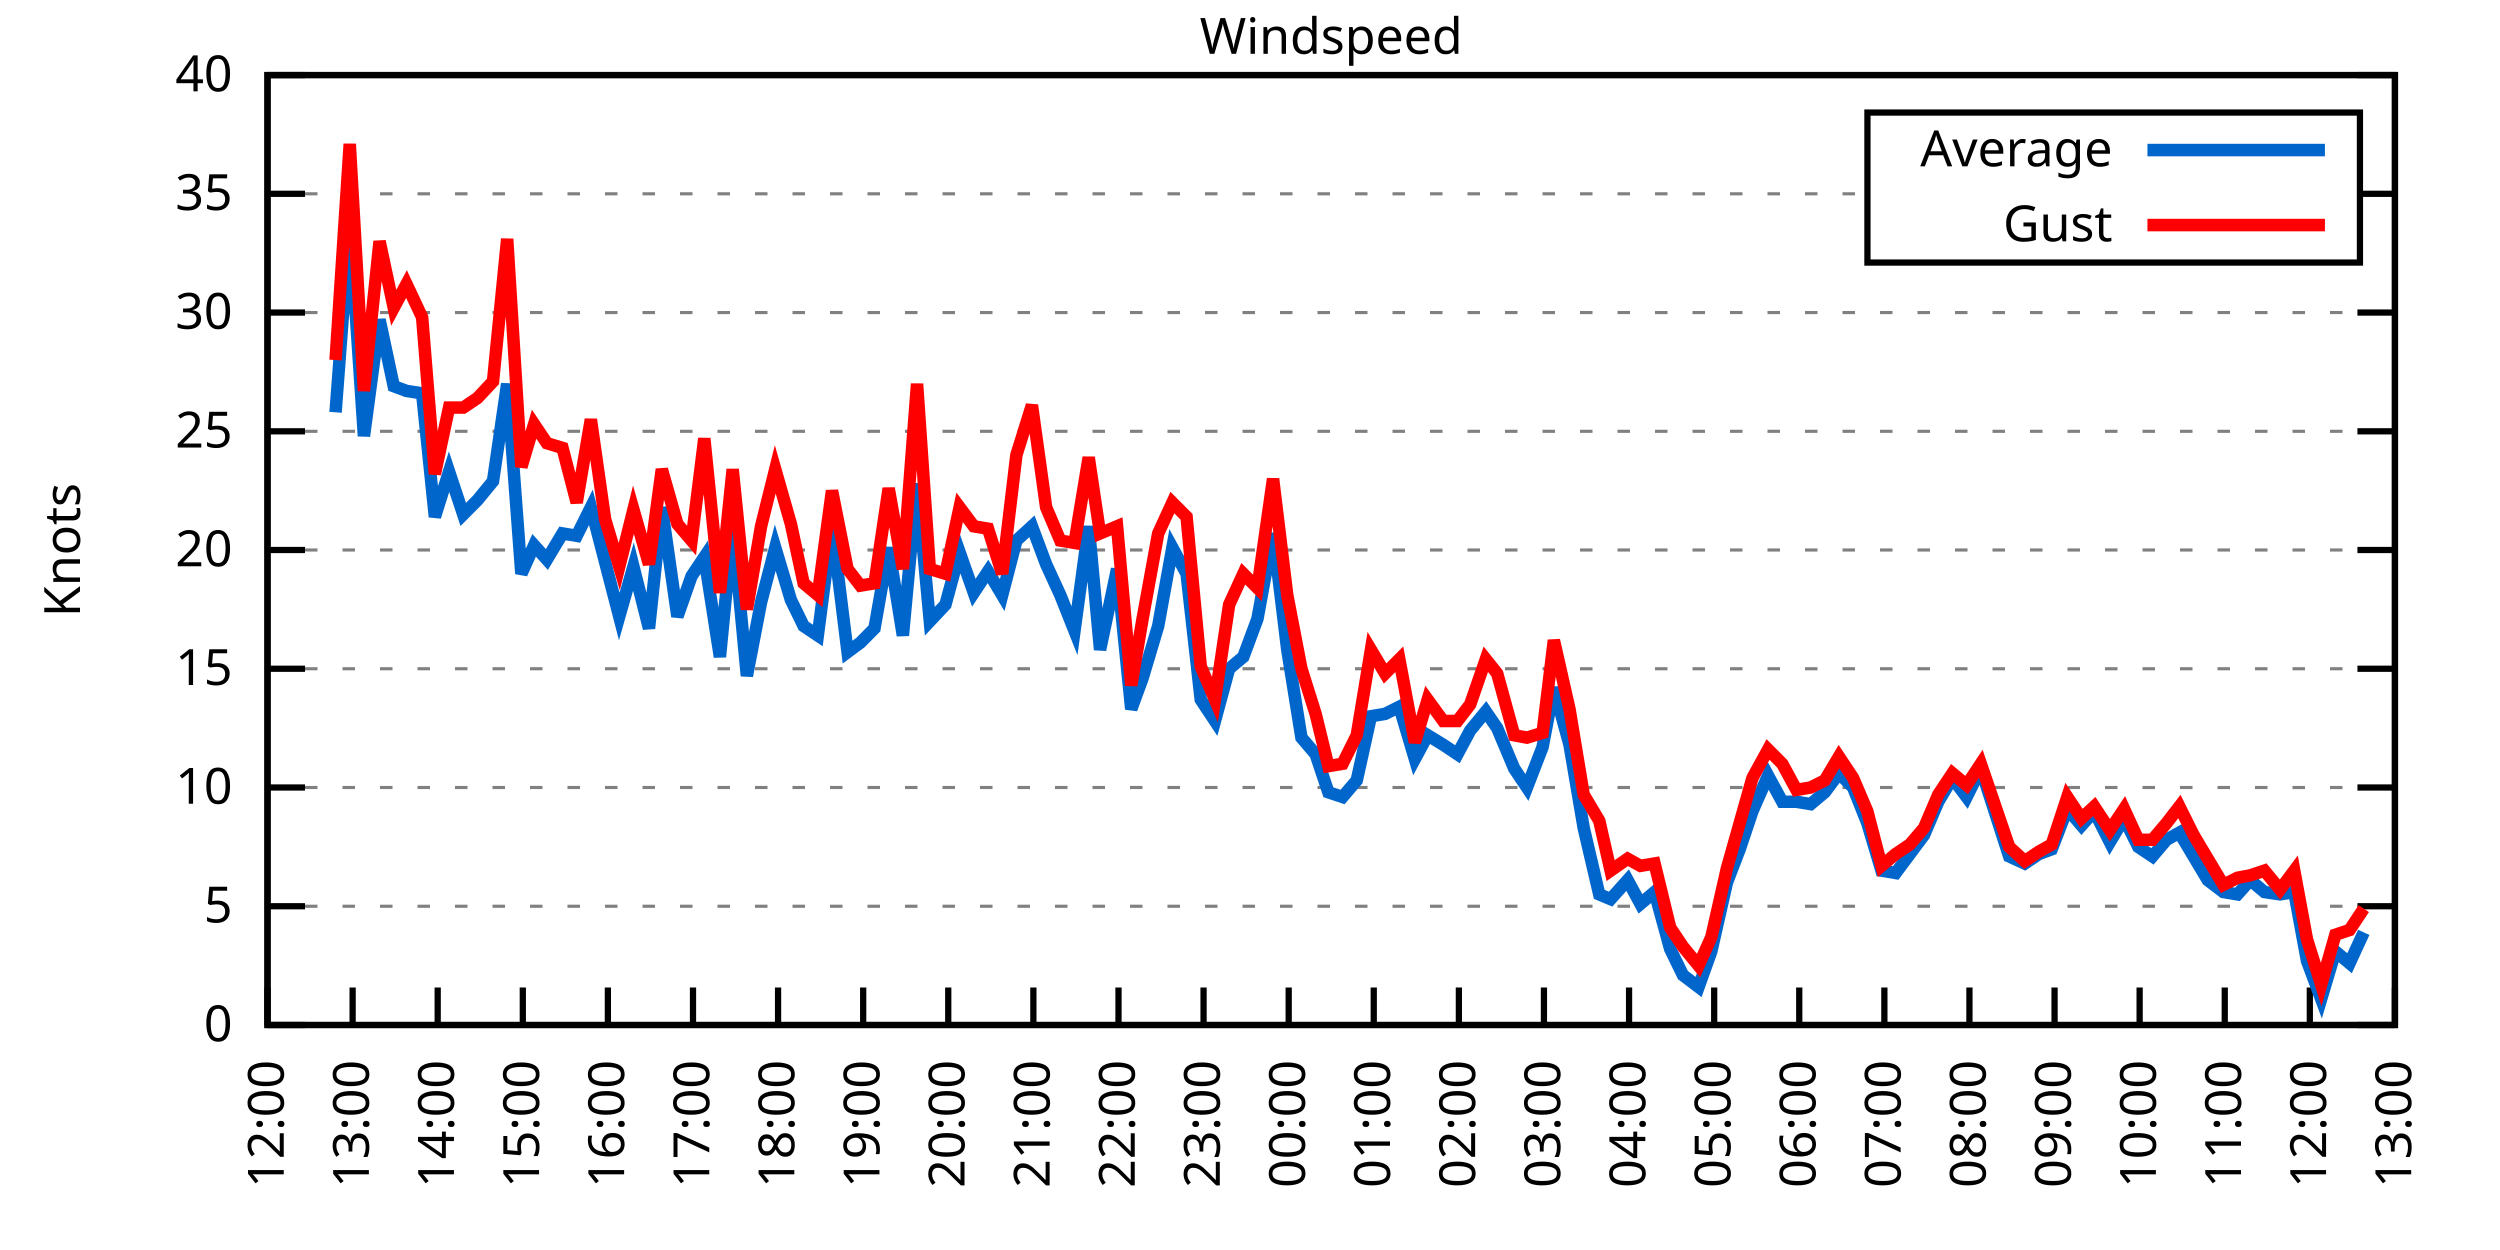
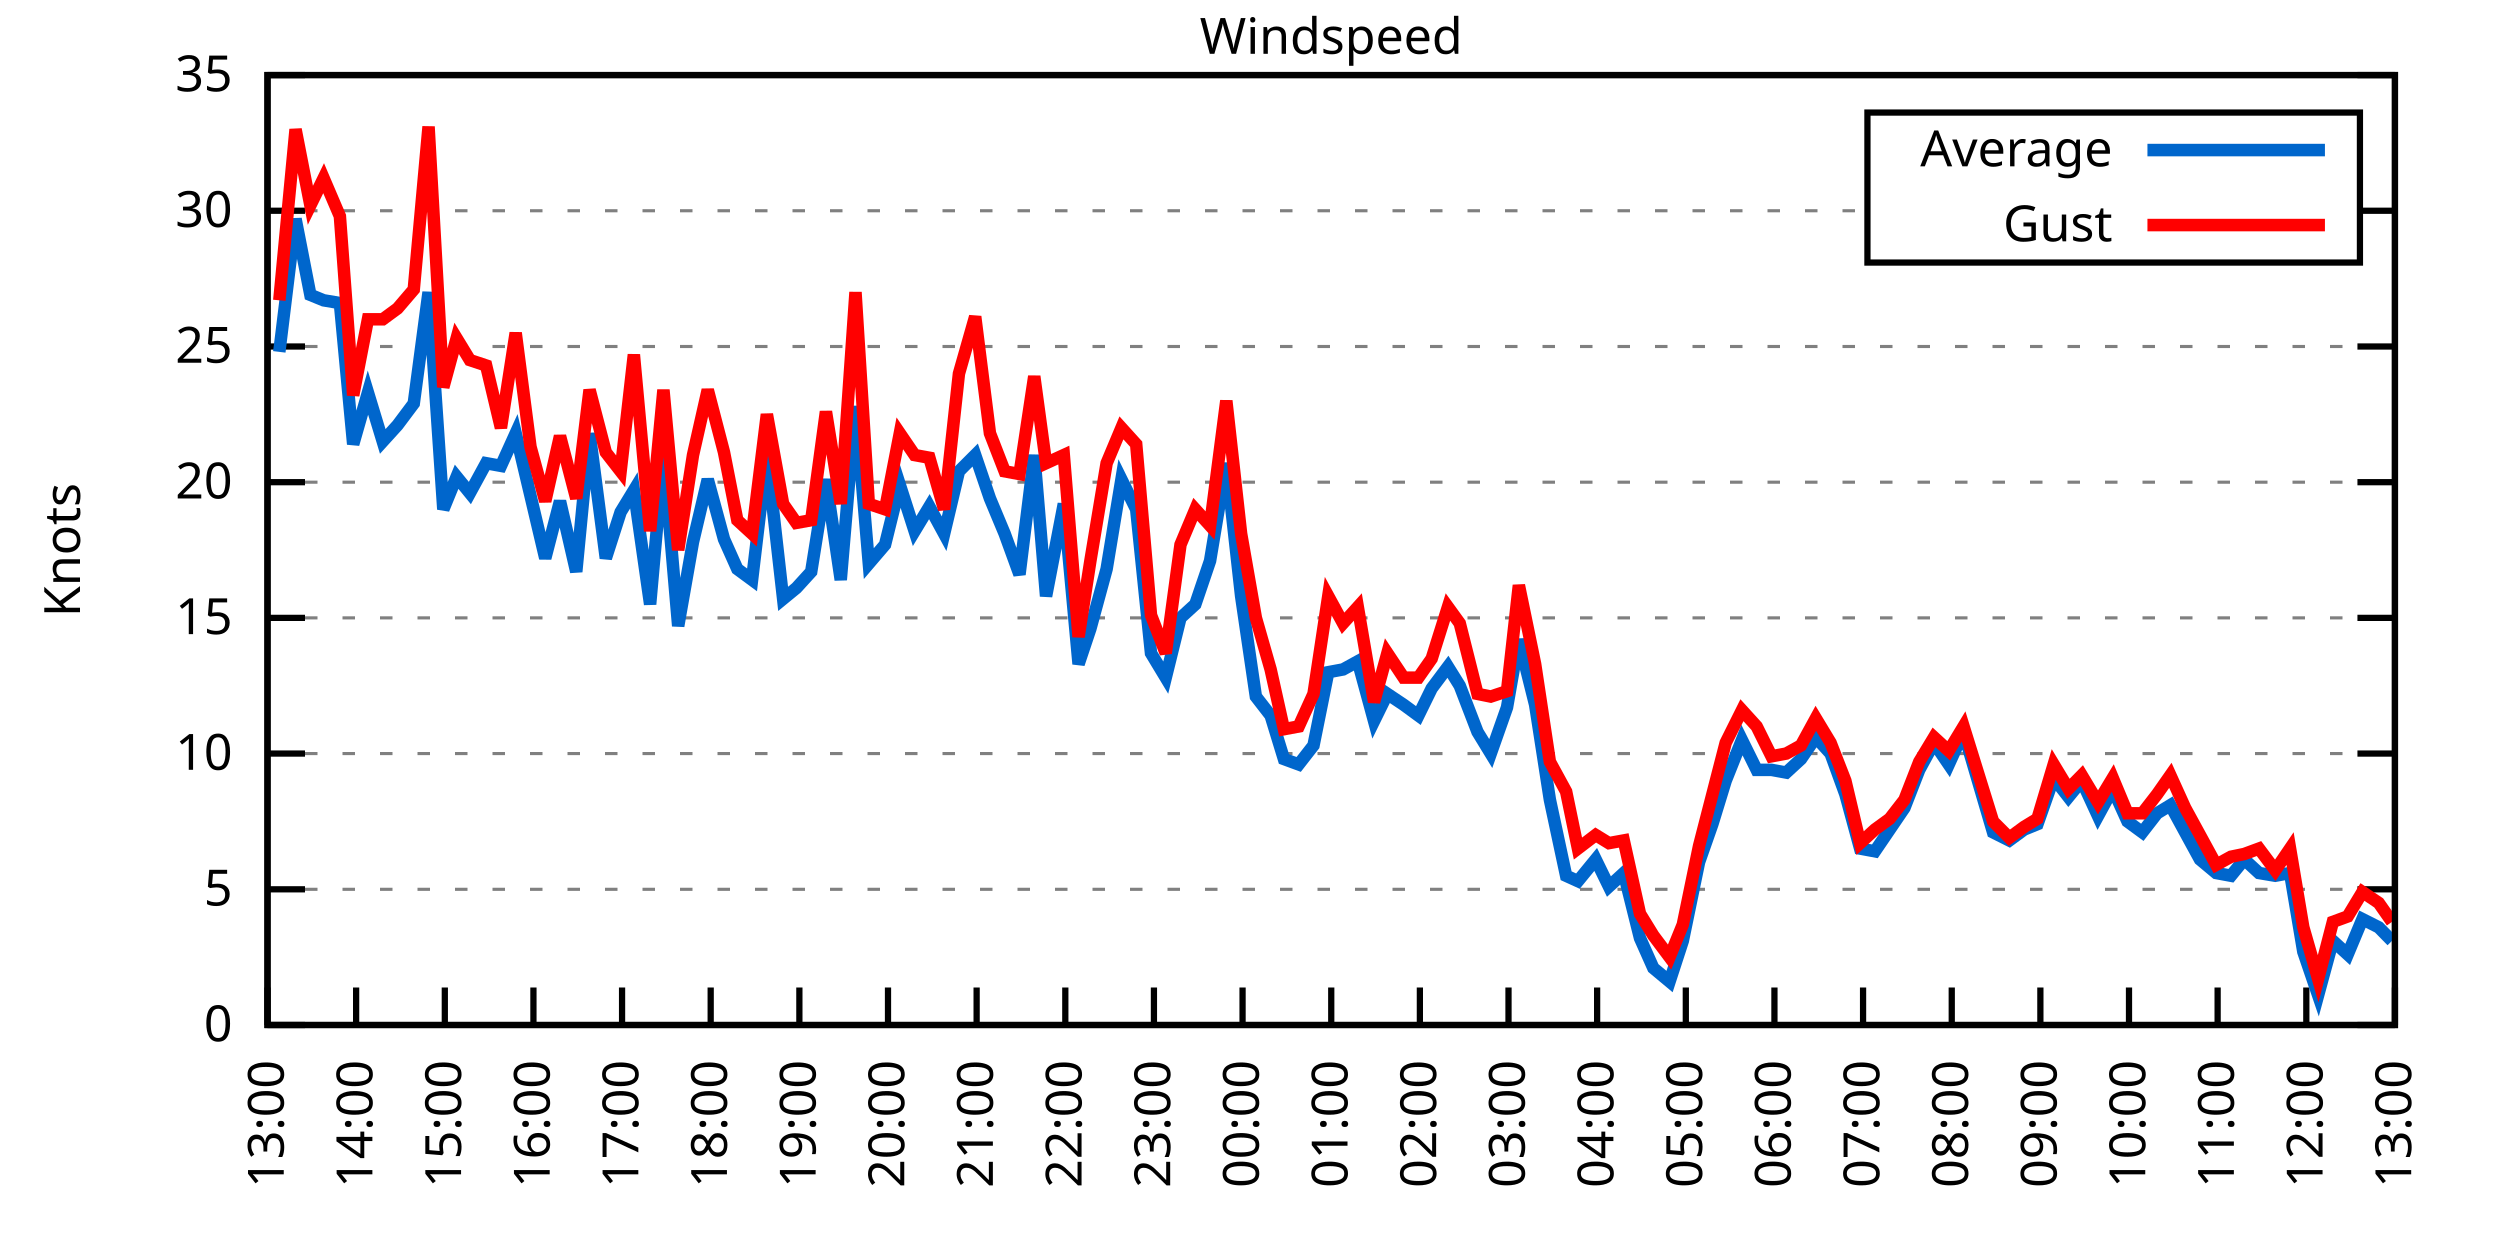
<svg xmlns="http://www.w3.org/2000/svg" xmlns:xlink="http://www.w3.org/1999/xlink" width="400" height="200" viewBox="0 0 400 200">
  <g id="gnuplot_canvas">
    <rect x="0" y="0" width="400" height="200" fill="none" />
    <defs>
      <circle id="gpDot" r="0.5" stroke-width="0.5" stroke="currentColor" />
      <path id="gpPt0" stroke-width="0.333" stroke="currentColor" d="M-1,0 h2 M0,-1 v2" />
      <path id="gpPt1" stroke-width="0.333" stroke="currentColor" d="M-1,-1 L1,1 M1,-1 L-1,1" />
      <path id="gpPt2" stroke-width="0.333" stroke="currentColor" d="M-1,0 L1,0 M0,-1 L0,1 M-1,-1 L1,1 M-1,1 L1,-1" />
      <rect id="gpPt3" stroke-width="0.333" stroke="currentColor" x="-1" y="-1" width="2" height="2" />
      <rect id="gpPt4" stroke-width="0.333" stroke="currentColor" fill="currentColor" x="-1" y="-1" width="2" height="2" />
      <circle id="gpPt5" stroke-width="0.333" stroke="currentColor" cx="0" cy="0" r="1" />
      <use xlink:href="#gpPt5" id="gpPt6" fill="currentColor" stroke="none" />
      <path id="gpPt7" stroke-width="0.333" stroke="currentColor" d="M0,-1.33 L-1.33,0.67 L1.33,0.67 z" />
      <use xlink:href="#gpPt7" id="gpPt8" fill="currentColor" stroke="none" />
      <use xlink:href="#gpPt7" id="gpPt9" stroke="currentColor" transform="rotate(180)" />
      <use xlink:href="#gpPt9" id="gpPt10" fill="currentColor" stroke="none" />
      <use xlink:href="#gpPt3" id="gpPt11" stroke="currentColor" transform="rotate(45)" />
      <use xlink:href="#gpPt11" id="gpPt12" fill="currentColor" stroke="none" />
      <path id="gpPt13" stroke-width="0.333" stroke="currentColor" d="M0,1.330 L1.265,0.411 L0.782,-1.067 L-0.782,-1.076 L-1.265,0.411 z" />
      <use xlink:href="#gpPt13" id="gpPt14" fill="currentColor" stroke="none" />
      <filter id="textbox" filterUnits="objectBoundingBox" x="0" y="0" height="1" width="1">
        <feFlood flood-color="white" flood-opacity="1" result="bgnd" />
        <feComposite in="SourceGraphic" in2="bgnd" operator="atop" />
      </filter>
      <filter id="greybox" filterUnits="objectBoundingBox" x="0" y="0" height="1" width="1">
        <feFlood flood-color="lightgrey" flood-opacity="1" result="grey" />
        <feComposite in="SourceGraphic" in2="grey" operator="atop" />
      </filter>
    </defs>
    <g fill="none" color="white" stroke="currentColor" stroke-width="1.00" stroke-linecap="butt" stroke-linejoin="miter">
</g>
    <g fill="none" color="black" stroke="currentColor" stroke-width="1.00" stroke-linecap="butt" stroke-linejoin="miter">
      <g stroke="none" shape-rendering="crispEdges">
        <polygon fill="rgb(255, 255, 255)" points="42.80,164.00 383.18,164.00 383.18,12.02 42.80,12.02 " />
      </g>
    </g>
    <g fill="none" color="black" stroke="currentColor" stroke-width="1.00" stroke-linecap="butt" stroke-linejoin="miter">
</g>
    <g fill="none" color="black" stroke="black" stroke-width="0.50" stroke-linecap="butt" stroke-linejoin="miter">
</g>
    <g fill="none" color="gray" stroke="currentColor" stroke-width="0.50" stroke-linecap="butt" stroke-linejoin="miter">
      <path stroke="gray" stroke-dasharray="2,4" class="gridline" d="M42.80,164.00 L383.19,164.00  " />
    </g>
    <g fill="none" color="gray" stroke="gray" stroke-width="1.00" stroke-linecap="butt" stroke-linejoin="miter">
</g>
    <g fill="none" color="black" stroke="currentColor" stroke-width="1.00" stroke-linecap="butt" stroke-linejoin="miter">
      <path stroke="black" d="M42.80,164.00 L48.80,164.00 M383.19,164.00 L377.19,164.00  " />
      <g transform="translate(37.20,166.60)" stroke="none" fill="black" font-family="Sans" font-size="8.00" text-anchor="end">
        <text>
          <tspan font-family="Sans"> 0</tspan>
        </text>
      </g>
    </g>
    <g fill="none" color="black" stroke="currentColor" stroke-width="1.00" stroke-linecap="butt" stroke-linejoin="miter">
</g>
    <g fill="none" color="black" stroke="black" stroke-width="0.50" stroke-linecap="butt" stroke-linejoin="miter">
</g>
    <g fill="none" color="gray" stroke="currentColor" stroke-width="0.50" stroke-linecap="butt" stroke-linejoin="miter">
-       <path stroke="gray" stroke-dasharray="2,4" class="gridline" d="M42.80,145.00 L383.19,145.00  " />
-     </g>
-     <g fill="none" color="gray" stroke="gray" stroke-width="1.00" stroke-linecap="butt" stroke-linejoin="miter">
- </g>
-     <g fill="none" color="black" stroke="currentColor" stroke-width="1.00" stroke-linecap="butt" stroke-linejoin="miter">
-       <path stroke="black" d="M42.80,145.00 L48.80,145.00 M383.19,145.00 L377.19,145.00  " />
-       <g transform="translate(37.20,147.60)" stroke="none" fill="black" font-family="Sans" font-size="8.00" text-anchor="end">
+       <path stroke="gray" stroke-dasharray="2,4" class="gridline" d="M42.80,142.29 L383.19,142.29  " />
+     </g>
+     <g fill="none" color="gray" stroke="gray" stroke-width="1.00" stroke-linecap="butt" stroke-linejoin="miter">
+ </g>
+     <g fill="none" color="black" stroke="currentColor" stroke-width="1.00" stroke-linecap="butt" stroke-linejoin="miter">
+       <path stroke="black" d="M42.80,142.29 L48.80,142.29 M383.19,142.29 L377.19,142.29  " />
+       <g transform="translate(37.20,144.89)" stroke="none" fill="black" font-family="Sans" font-size="8.00" text-anchor="end">
        <text>
          <tspan font-family="Sans"> 5</tspan>
        </text>
      </g>
    </g>
    <g fill="none" color="black" stroke="currentColor" stroke-width="1.00" stroke-linecap="butt" stroke-linejoin="miter">
</g>
    <g fill="none" color="black" stroke="black" stroke-width="0.50" stroke-linecap="butt" stroke-linejoin="miter">
</g>
    <g fill="none" color="gray" stroke="currentColor" stroke-width="0.50" stroke-linecap="butt" stroke-linejoin="miter">
-       <path stroke="gray" stroke-dasharray="2,4" class="gridline" d="M42.80,126.00 L383.19,126.00  " />
-     </g>
-     <g fill="none" color="gray" stroke="gray" stroke-width="1.00" stroke-linecap="butt" stroke-linejoin="miter">
- </g>
-     <g fill="none" color="black" stroke="currentColor" stroke-width="1.00" stroke-linecap="butt" stroke-linejoin="miter">
-       <path stroke="black" d="M42.80,126.00 L48.80,126.00 M383.19,126.00 L377.19,126.00  " />
-       <g transform="translate(37.20,128.60)" stroke="none" fill="black" font-family="Sans" font-size="8.00" text-anchor="end">
+       <path stroke="gray" stroke-dasharray="2,4" class="gridline" d="M42.80,120.57 L383.19,120.57  " />
+     </g>
+     <g fill="none" color="gray" stroke="gray" stroke-width="1.00" stroke-linecap="butt" stroke-linejoin="miter">
+ </g>
+     <g fill="none" color="black" stroke="currentColor" stroke-width="1.00" stroke-linecap="butt" stroke-linejoin="miter">
+       <path stroke="black" d="M42.80,120.57 L48.80,120.57 M383.19,120.57 L377.19,120.57  " />
+       <g transform="translate(37.20,123.17)" stroke="none" fill="black" font-family="Sans" font-size="8.00" text-anchor="end">
        <text>
          <tspan font-family="Sans"> 10</tspan>
        </text>
      </g>
    </g>
    <g fill="none" color="black" stroke="currentColor" stroke-width="1.00" stroke-linecap="butt" stroke-linejoin="miter">
</g>
    <g fill="none" color="black" stroke="black" stroke-width="0.50" stroke-linecap="butt" stroke-linejoin="miter">
</g>
    <g fill="none" color="gray" stroke="currentColor" stroke-width="0.50" stroke-linecap="butt" stroke-linejoin="miter">
-       <path stroke="gray" stroke-dasharray="2,4" class="gridline" d="M42.80,107.00 L383.19,107.00  " />
-     </g>
-     <g fill="none" color="gray" stroke="gray" stroke-width="1.00" stroke-linecap="butt" stroke-linejoin="miter">
- </g>
-     <g fill="none" color="black" stroke="currentColor" stroke-width="1.00" stroke-linecap="butt" stroke-linejoin="miter">
-       <path stroke="black" d="M42.80,107.00 L48.80,107.00 M383.19,107.00 L377.19,107.00  " />
-       <g transform="translate(37.20,109.60)" stroke="none" fill="black" font-family="Sans" font-size="8.00" text-anchor="end">
+       <path stroke="gray" stroke-dasharray="2,4" class="gridline" d="M42.80,98.86 L383.19,98.86  " />
+     </g>
+     <g fill="none" color="gray" stroke="gray" stroke-width="1.00" stroke-linecap="butt" stroke-linejoin="miter">
+ </g>
+     <g fill="none" color="black" stroke="currentColor" stroke-width="1.00" stroke-linecap="butt" stroke-linejoin="miter">
+       <path stroke="black" d="M42.80,98.86 L48.80,98.86 M383.19,98.86 L377.19,98.86  " />
+       <g transform="translate(37.20,101.46)" stroke="none" fill="black" font-family="Sans" font-size="8.00" text-anchor="end">
        <text>
          <tspan font-family="Sans"> 15</tspan>
        </text>
      </g>
    </g>
    <g fill="none" color="black" stroke="currentColor" stroke-width="1.00" stroke-linecap="butt" stroke-linejoin="miter">
</g>
    <g fill="none" color="black" stroke="black" stroke-width="0.50" stroke-linecap="butt" stroke-linejoin="miter">
</g>
    <g fill="none" color="gray" stroke="currentColor" stroke-width="0.50" stroke-linecap="butt" stroke-linejoin="miter">
-       <path stroke="gray" stroke-dasharray="2,4" class="gridline" d="M42.80,88.00 L383.19,88.00  " />
-     </g>
-     <g fill="none" color="gray" stroke="gray" stroke-width="1.00" stroke-linecap="butt" stroke-linejoin="miter">
- </g>
-     <g fill="none" color="black" stroke="currentColor" stroke-width="1.00" stroke-linecap="butt" stroke-linejoin="miter">
-       <path stroke="black" d="M42.80,88.00 L48.80,88.00 M383.19,88.00 L377.19,88.00  " />
-       <g transform="translate(37.20,90.60)" stroke="none" fill="black" font-family="Sans" font-size="8.00" text-anchor="end">
+       <path stroke="gray" stroke-dasharray="2,4" class="gridline" d="M42.80,77.15 L383.19,77.15  " />
+     </g>
+     <g fill="none" color="gray" stroke="gray" stroke-width="1.00" stroke-linecap="butt" stroke-linejoin="miter">
+ </g>
+     <g fill="none" color="black" stroke="currentColor" stroke-width="1.00" stroke-linecap="butt" stroke-linejoin="miter">
+       <path stroke="black" d="M42.80,77.15 L48.80,77.15 M383.19,77.15 L377.19,77.15  " />
+       <g transform="translate(37.20,79.75)" stroke="none" fill="black" font-family="Sans" font-size="8.00" text-anchor="end">
        <text>
          <tspan font-family="Sans"> 20</tspan>
        </text>
      </g>
    </g>
    <g fill="none" color="black" stroke="currentColor" stroke-width="1.00" stroke-linecap="butt" stroke-linejoin="miter">
</g>
    <g fill="none" color="black" stroke="black" stroke-width="0.50" stroke-linecap="butt" stroke-linejoin="miter">
</g>
    <g fill="none" color="gray" stroke="currentColor" stroke-width="0.50" stroke-linecap="butt" stroke-linejoin="miter">
-       <path stroke="gray" stroke-dasharray="2,4" class="gridline" d="M42.80,69.01 L383.19,69.01  " />
-     </g>
-     <g fill="none" color="gray" stroke="gray" stroke-width="1.00" stroke-linecap="butt" stroke-linejoin="miter">
- </g>
-     <g fill="none" color="black" stroke="currentColor" stroke-width="1.00" stroke-linecap="butt" stroke-linejoin="miter">
-       <path stroke="black" d="M42.80,69.01 L48.80,69.01 M383.19,69.01 L377.19,69.01  " />
-       <g transform="translate(37.20,71.61)" stroke="none" fill="black" font-family="Sans" font-size="8.00" text-anchor="end">
+       <path stroke="gray" stroke-dasharray="2,4" class="gridline" d="M42.80,55.44 L383.19,55.44  " />
+     </g>
+     <g fill="none" color="gray" stroke="gray" stroke-width="1.00" stroke-linecap="butt" stroke-linejoin="miter">
+ </g>
+     <g fill="none" color="black" stroke="currentColor" stroke-width="1.00" stroke-linecap="butt" stroke-linejoin="miter">
+       <path stroke="black" d="M42.80,55.44 L48.80,55.44 M383.19,55.44 L377.19,55.44  " />
+       <g transform="translate(37.20,58.04)" stroke="none" fill="black" font-family="Sans" font-size="8.00" text-anchor="end">
        <text>
          <tspan font-family="Sans"> 25</tspan>
        </text>
      </g>
    </g>
    <g fill="none" color="black" stroke="currentColor" stroke-width="1.00" stroke-linecap="butt" stroke-linejoin="miter">
</g>
    <g fill="none" color="black" stroke="black" stroke-width="0.50" stroke-linecap="butt" stroke-linejoin="miter">
</g>
    <g fill="none" color="gray" stroke="currentColor" stroke-width="0.50" stroke-linecap="butt" stroke-linejoin="miter">
-       <path stroke="gray" stroke-dasharray="2,4" class="gridline" d="M42.80,50.01 L383.19,50.01  " />
-     </g>
-     <g fill="none" color="gray" stroke="gray" stroke-width="1.00" stroke-linecap="butt" stroke-linejoin="miter">
- </g>
-     <g fill="none" color="black" stroke="currentColor" stroke-width="1.00" stroke-linecap="butt" stroke-linejoin="miter">
-       <path stroke="black" d="M42.80,50.01 L48.80,50.01 M383.19,50.01 L377.19,50.01  " />
-       <g transform="translate(37.20,52.61)" stroke="none" fill="black" font-family="Sans" font-size="8.00" text-anchor="end">
+       <path stroke="gray" stroke-dasharray="2,4" class="gridline" d="M42.80,33.72 L298.79,33.72 M377.59,33.72 L383.19,33.72  " />
+     </g>
+     <g fill="none" color="gray" stroke="gray" stroke-width="1.00" stroke-linecap="butt" stroke-linejoin="miter">
+ </g>
+     <g fill="none" color="black" stroke="currentColor" stroke-width="1.00" stroke-linecap="butt" stroke-linejoin="miter">
+       <path stroke="black" d="M42.80,33.72 L48.80,33.72 M383.19,33.72 L377.19,33.72  " />
+       <g transform="translate(37.20,36.32)" stroke="none" fill="black" font-family="Sans" font-size="8.00" text-anchor="end">
        <text>
          <tspan font-family="Sans"> 30</tspan>
-         </text>
-       </g>
-     </g>
-     <g fill="none" color="black" stroke="currentColor" stroke-width="1.00" stroke-linecap="butt" stroke-linejoin="miter">
- </g>
-     <g fill="none" color="black" stroke="black" stroke-width="0.50" stroke-linecap="butt" stroke-linejoin="miter">
- </g>
-     <g fill="none" color="gray" stroke="currentColor" stroke-width="0.50" stroke-linecap="butt" stroke-linejoin="miter">
-       <path stroke="gray" stroke-dasharray="2,4" class="gridline" d="M42.80,31.01 L298.79,31.01 M377.59,31.01 L383.19,31.01  " />
-     </g>
-     <g fill="none" color="gray" stroke="gray" stroke-width="1.00" stroke-linecap="butt" stroke-linejoin="miter">
- </g>
-     <g fill="none" color="black" stroke="currentColor" stroke-width="1.00" stroke-linecap="butt" stroke-linejoin="miter">
-       <path stroke="black" d="M42.80,31.01 L48.80,31.01 M383.19,31.01 L377.19,31.01  " />
-       <g transform="translate(37.20,33.61)" stroke="none" fill="black" font-family="Sans" font-size="8.00" text-anchor="end">
-         <text>
-           <tspan font-family="Sans"> 35</tspan>
        </text>
      </g>
    </g>
    <g fill="none" color="black" stroke="currentColor" stroke-width="1.00" stroke-linecap="butt" stroke-linejoin="miter">
</g>
    <g fill="none" color="black" stroke="black" stroke-width="0.50" stroke-linecap="butt" stroke-linejoin="miter">
</g>
    <g fill="none" color="gray" stroke="currentColor" stroke-width="0.50" stroke-linecap="butt" stroke-linejoin="miter">
      <path stroke="gray" stroke-dasharray="2,4" class="gridline" d="M42.80,12.01 L383.19,12.01  " />
    </g>
    <g fill="none" color="gray" stroke="gray" stroke-width="1.00" stroke-linecap="butt" stroke-linejoin="miter">
</g>
    <g fill="none" color="black" stroke="currentColor" stroke-width="1.00" stroke-linecap="butt" stroke-linejoin="miter">
      <path stroke="black" d="M42.80,12.01 L48.80,12.01 M383.19,12.01 L377.19,12.01  " />
      <g transform="translate(37.20,14.61)" stroke="none" fill="black" font-family="Sans" font-size="8.00" text-anchor="end">
        <text>
-           <tspan font-family="Sans"> 40</tspan>
+           <tspan font-family="Sans"> 35</tspan>
        </text>
      </g>
    </g>
    <g fill="none" color="black" stroke="currentColor" stroke-width="1.00" stroke-linecap="butt" stroke-linejoin="miter">
      <path stroke="black" d="M42.80,164.00 L42.80,158.00  " />
      <g transform="translate(45.40,169.60) rotate(270.00)" stroke="none" fill="black" font-family="Sans" font-size="8.00" text-anchor="end">
        <text>
-           <tspan font-family="Sans">12:00</tspan>
-         </text>
-       </g>
-     </g>
-     <g fill="none" color="black" stroke="currentColor" stroke-width="1.00" stroke-linecap="butt" stroke-linejoin="miter">
-       <path stroke="black" d="M56.42,164.00 L56.42,158.00  " />
-       <g transform="translate(59.02,169.60) rotate(270.00)" stroke="none" fill="black" font-family="Sans" font-size="8.00" text-anchor="end">
-         <text>
          <tspan font-family="Sans">13:00</tspan>
        </text>
      </g>
    </g>
    <g fill="none" color="black" stroke="currentColor" stroke-width="1.00" stroke-linecap="butt" stroke-linejoin="miter">
-       <path stroke="black" d="M70.03,164.00 L70.03,158.00  " />
-       <g transform="translate(72.63,169.60) rotate(270.00)" stroke="none" fill="black" font-family="Sans" font-size="8.00" text-anchor="end">
+       <path stroke="black" d="M56.98,164.00 L56.98,158.00  " />
+       <g transform="translate(59.58,169.60) rotate(270.00)" stroke="none" fill="black" font-family="Sans" font-size="8.00" text-anchor="end">
        <text>
          <tspan font-family="Sans">14:00</tspan>
        </text>
      </g>
    </g>
    <g fill="none" color="black" stroke="currentColor" stroke-width="1.00" stroke-linecap="butt" stroke-linejoin="miter">
-       <path stroke="black" d="M83.65,164.00 L83.65,158.00  " />
-       <g transform="translate(86.25,169.60) rotate(270.00)" stroke="none" fill="black" font-family="Sans" font-size="8.00" text-anchor="end">
+       <path stroke="black" d="M71.17,164.00 L71.17,158.00  " />
+       <g transform="translate(73.77,169.60) rotate(270.00)" stroke="none" fill="black" font-family="Sans" font-size="8.00" text-anchor="end">
        <text>
          <tspan font-family="Sans">15:00</tspan>
        </text>
      </g>
    </g>
    <g fill="none" color="black" stroke="currentColor" stroke-width="1.00" stroke-linecap="butt" stroke-linejoin="miter">
-       <path stroke="black" d="M97.26,164.00 L97.26,158.00  " />
-       <g transform="translate(99.86,169.60) rotate(270.00)" stroke="none" fill="black" font-family="Sans" font-size="8.00" text-anchor="end">
+       <path stroke="black" d="M85.35,164.00 L85.35,158.00  " />
+       <g transform="translate(87.95,169.60) rotate(270.00)" stroke="none" fill="black" font-family="Sans" font-size="8.00" text-anchor="end">
        <text>
          <tspan font-family="Sans">16:00</tspan>
        </text>
      </g>
    </g>
    <g fill="none" color="black" stroke="currentColor" stroke-width="1.00" stroke-linecap="butt" stroke-linejoin="miter">
-       <path stroke="black" d="M110.88,164.00 L110.88,158.00  " />
-       <g transform="translate(113.48,169.60) rotate(270.00)" stroke="none" fill="black" font-family="Sans" font-size="8.00" text-anchor="end">
+       <path stroke="black" d="M99.53,164.00 L99.53,158.00  " />
+       <g transform="translate(102.13,169.60) rotate(270.00)" stroke="none" fill="black" font-family="Sans" font-size="8.00" text-anchor="end">
        <text>
          <tspan font-family="Sans">17:00</tspan>
        </text>
      </g>
    </g>
    <g fill="none" color="black" stroke="currentColor" stroke-width="1.00" stroke-linecap="butt" stroke-linejoin="miter">
-       <path stroke="black" d="M124.49,164.00 L124.49,158.00  " />
-       <g transform="translate(127.09,169.60) rotate(270.00)" stroke="none" fill="black" font-family="Sans" font-size="8.00" text-anchor="end">
+       <path stroke="black" d="M113.71,164.00 L113.71,158.00  " />
+       <g transform="translate(116.31,169.60) rotate(270.00)" stroke="none" fill="black" font-family="Sans" font-size="8.00" text-anchor="end">
        <text>
          <tspan font-family="Sans">18:00</tspan>
        </text>
      </g>
    </g>
    <g fill="none" color="black" stroke="currentColor" stroke-width="1.00" stroke-linecap="butt" stroke-linejoin="miter">
-       <path stroke="black" d="M138.11,164.00 L138.11,158.00  " />
-       <g transform="translate(140.71,169.60) rotate(270.00)" stroke="none" fill="black" font-family="Sans" font-size="8.00" text-anchor="end">
+       <path stroke="black" d="M127.90,164.00 L127.90,158.00  " />
+       <g transform="translate(130.50,169.60) rotate(270.00)" stroke="none" fill="black" font-family="Sans" font-size="8.00" text-anchor="end">
        <text>
          <tspan font-family="Sans">19:00</tspan>
        </text>
      </g>
    </g>
    <g fill="none" color="black" stroke="currentColor" stroke-width="1.00" stroke-linecap="butt" stroke-linejoin="miter">
-       <path stroke="black" d="M151.72,164.00 L151.72,158.00  " />
-       <g transform="translate(154.32,169.60) rotate(270.00)" stroke="none" fill="black" font-family="Sans" font-size="8.00" text-anchor="end">
+       <path stroke="black" d="M142.08,164.00 L142.08,158.00  " />
+       <g transform="translate(144.68,169.60) rotate(270.00)" stroke="none" fill="black" font-family="Sans" font-size="8.00" text-anchor="end">
        <text>
          <tspan font-family="Sans">20:00</tspan>
        </text>
      </g>
    </g>
    <g fill="none" color="black" stroke="currentColor" stroke-width="1.00" stroke-linecap="butt" stroke-linejoin="miter">
-       <path stroke="black" d="M165.34,164.00 L165.34,158.00  " />
-       <g transform="translate(167.94,169.60) rotate(270.00)" stroke="none" fill="black" font-family="Sans" font-size="8.00" text-anchor="end">
+       <path stroke="black" d="M156.26,164.00 L156.26,158.00  " />
+       <g transform="translate(158.86,169.60) rotate(270.00)" stroke="none" fill="black" font-family="Sans" font-size="8.00" text-anchor="end">
        <text>
          <tspan font-family="Sans">21:00</tspan>
        </text>
      </g>
    </g>
    <g fill="none" color="black" stroke="currentColor" stroke-width="1.00" stroke-linecap="butt" stroke-linejoin="miter">
-       <path stroke="black" d="M178.96,164.00 L178.96,158.00  " />
-       <g transform="translate(181.56,169.60) rotate(270.00)" stroke="none" fill="black" font-family="Sans" font-size="8.00" text-anchor="end">
+       <path stroke="black" d="M170.45,164.00 L170.45,158.00  " />
+       <g transform="translate(173.05,169.60) rotate(270.00)" stroke="none" fill="black" font-family="Sans" font-size="8.00" text-anchor="end">
        <text>
          <tspan font-family="Sans">22:00</tspan>
        </text>
      </g>
    </g>
    <g fill="none" color="black" stroke="currentColor" stroke-width="1.00" stroke-linecap="butt" stroke-linejoin="miter">
-       <path stroke="black" d="M192.57,164.00 L192.57,158.00  " />
-       <g transform="translate(195.17,169.60) rotate(270.00)" stroke="none" fill="black" font-family="Sans" font-size="8.00" text-anchor="end">
+       <path stroke="black" d="M184.63,164.00 L184.63,158.00  " />
+       <g transform="translate(187.23,169.60) rotate(270.00)" stroke="none" fill="black" font-family="Sans" font-size="8.00" text-anchor="end">
        <text>
          <tspan font-family="Sans">23:00</tspan>
        </text>
      </g>
    </g>
    <g fill="none" color="black" stroke="currentColor" stroke-width="1.00" stroke-linecap="butt" stroke-linejoin="miter">
-       <path stroke="black" d="M206.19,164.00 L206.19,158.00  " />
-       <g transform="translate(208.79,169.60) rotate(270.00)" stroke="none" fill="black" font-family="Sans" font-size="8.00" text-anchor="end">
+       <path stroke="black" d="M198.81,164.00 L198.81,158.00  " />
+       <g transform="translate(201.41,169.60) rotate(270.00)" stroke="none" fill="black" font-family="Sans" font-size="8.00" text-anchor="end">
        <text>
          <tspan font-family="Sans">00:00</tspan>
        </text>
      </g>
    </g>
    <g fill="none" color="black" stroke="currentColor" stroke-width="1.00" stroke-linecap="butt" stroke-linejoin="miter">
-       <path stroke="black" d="M219.80,164.00 L219.80,158.00  " />
-       <g transform="translate(222.40,169.60) rotate(270.00)" stroke="none" fill="black" font-family="Sans" font-size="8.00" text-anchor="end">
+       <path stroke="black" d="M213.00,164.00 L213.00,158.00  " />
+       <g transform="translate(215.60,169.60) rotate(270.00)" stroke="none" fill="black" font-family="Sans" font-size="8.00" text-anchor="end">
        <text>
          <tspan font-family="Sans">01:00</tspan>
        </text>
      </g>
    </g>
    <g fill="none" color="black" stroke="currentColor" stroke-width="1.00" stroke-linecap="butt" stroke-linejoin="miter">
-       <path stroke="black" d="M233.42,164.00 L233.42,158.00  " />
-       <g transform="translate(236.02,169.60) rotate(270.00)" stroke="none" fill="black" font-family="Sans" font-size="8.00" text-anchor="end">
+       <path stroke="black" d="M227.18,164.00 L227.18,158.00  " />
+       <g transform="translate(229.78,169.60) rotate(270.00)" stroke="none" fill="black" font-family="Sans" font-size="8.00" text-anchor="end">
        <text>
          <tspan font-family="Sans">02:00</tspan>
        </text>
      </g>
    </g>
    <g fill="none" color="black" stroke="currentColor" stroke-width="1.00" stroke-linecap="butt" stroke-linejoin="miter">
-       <path stroke="black" d="M247.03,164.00 L247.03,158.00  " />
-       <g transform="translate(249.63,169.60) rotate(270.00)" stroke="none" fill="black" font-family="Sans" font-size="8.00" text-anchor="end">
+       <path stroke="black" d="M241.36,164.00 L241.36,158.00  " />
+       <g transform="translate(243.96,169.60) rotate(270.00)" stroke="none" fill="black" font-family="Sans" font-size="8.00" text-anchor="end">
        <text>
          <tspan font-family="Sans">03:00</tspan>
        </text>
      </g>
    </g>
    <g fill="none" color="black" stroke="currentColor" stroke-width="1.00" stroke-linecap="butt" stroke-linejoin="miter">
-       <path stroke="black" d="M260.65,164.00 L260.65,158.00  " />
-       <g transform="translate(263.25,169.60) rotate(270.00)" stroke="none" fill="black" font-family="Sans" font-size="8.00" text-anchor="end">
+       <path stroke="black" d="M255.54,164.00 L255.54,158.00  " />
+       <g transform="translate(258.14,169.60) rotate(270.00)" stroke="none" fill="black" font-family="Sans" font-size="8.00" text-anchor="end">
        <text>
          <tspan font-family="Sans">04:00</tspan>
        </text>
      </g>
    </g>
    <g fill="none" color="black" stroke="currentColor" stroke-width="1.00" stroke-linecap="butt" stroke-linejoin="miter">
-       <path stroke="black" d="M274.27,164.00 L274.27,158.00  " />
-       <g transform="translate(276.87,169.60) rotate(270.00)" stroke="none" fill="black" font-family="Sans" font-size="8.00" text-anchor="end">
+       <path stroke="black" d="M269.73,164.00 L269.73,158.00  " />
+       <g transform="translate(272.33,169.60) rotate(270.00)" stroke="none" fill="black" font-family="Sans" font-size="8.00" text-anchor="end">
        <text>
          <tspan font-family="Sans">05:00</tspan>
        </text>
      </g>
    </g>
    <g fill="none" color="black" stroke="currentColor" stroke-width="1.00" stroke-linecap="butt" stroke-linejoin="miter">
-       <path stroke="black" d="M287.88,164.00 L287.88,158.00  " />
-       <g transform="translate(290.48,169.60) rotate(270.00)" stroke="none" fill="black" font-family="Sans" font-size="8.00" text-anchor="end">
+       <path stroke="black" d="M283.91,164.00 L283.91,158.00  " />
+       <g transform="translate(286.51,169.60) rotate(270.00)" stroke="none" fill="black" font-family="Sans" font-size="8.00" text-anchor="end">
        <text>
          <tspan font-family="Sans">06:00</tspan>
        </text>
      </g>
    </g>
    <g fill="none" color="black" stroke="currentColor" stroke-width="1.00" stroke-linecap="butt" stroke-linejoin="miter">
-       <path stroke="black" d="M301.50,164.00 L301.50,158.00  " />
-       <g transform="translate(304.10,169.60) rotate(270.00)" stroke="none" fill="black" font-family="Sans" font-size="8.00" text-anchor="end">
+       <path stroke="black" d="M298.09,164.00 L298.09,158.00  " />
+       <g transform="translate(300.69,169.60) rotate(270.00)" stroke="none" fill="black" font-family="Sans" font-size="8.00" text-anchor="end">
        <text>
          <tspan font-family="Sans">07:00</tspan>
        </text>
      </g>
    </g>
    <g fill="none" color="black" stroke="currentColor" stroke-width="1.00" stroke-linecap="butt" stroke-linejoin="miter">
-       <path stroke="black" d="M315.11,164.00 L315.11,158.00  " />
-       <g transform="translate(317.71,169.60) rotate(270.00)" stroke="none" fill="black" font-family="Sans" font-size="8.00" text-anchor="end">
+       <path stroke="black" d="M312.28,164.00 L312.28,158.00  " />
+       <g transform="translate(314.88,169.60) rotate(270.00)" stroke="none" fill="black" font-family="Sans" font-size="8.00" text-anchor="end">
        <text>
          <tspan font-family="Sans">08:00</tspan>
        </text>
      </g>
    </g>
    <g fill="none" color="black" stroke="currentColor" stroke-width="1.00" stroke-linecap="butt" stroke-linejoin="miter">
-       <path stroke="black" d="M328.73,164.00 L328.73,158.00  " />
-       <g transform="translate(331.33,169.60) rotate(270.00)" stroke="none" fill="black" font-family="Sans" font-size="8.00" text-anchor="end">
+       <path stroke="black" d="M326.46,164.00 L326.46,158.00  " />
+       <g transform="translate(329.06,169.60) rotate(270.00)" stroke="none" fill="black" font-family="Sans" font-size="8.00" text-anchor="end">
        <text>
          <tspan font-family="Sans">09:00</tspan>
        </text>
      </g>
    </g>
    <g fill="none" color="black" stroke="currentColor" stroke-width="1.00" stroke-linecap="butt" stroke-linejoin="miter">
-       <path stroke="black" d="M342.34,164.00 L342.34,158.00  " />
-       <g transform="translate(344.94,169.60) rotate(270.00)" stroke="none" fill="black" font-family="Sans" font-size="8.00" text-anchor="end">
+       <path stroke="black" d="M340.64,164.00 L340.64,158.00  " />
+       <g transform="translate(343.24,169.60) rotate(270.00)" stroke="none" fill="black" font-family="Sans" font-size="8.00" text-anchor="end">
        <text>
          <tspan font-family="Sans">10:00</tspan>
        </text>
      </g>
    </g>
    <g fill="none" color="black" stroke="currentColor" stroke-width="1.00" stroke-linecap="butt" stroke-linejoin="miter">
-       <path stroke="black" d="M355.96,164.00 L355.96,158.00  " />
-       <g transform="translate(358.56,169.60) rotate(270.00)" stroke="none" fill="black" font-family="Sans" font-size="8.00" text-anchor="end">
+       <path stroke="black" d="M354.82,164.00 L354.82,158.00  " />
+       <g transform="translate(357.42,169.60) rotate(270.00)" stroke="none" fill="black" font-family="Sans" font-size="8.00" text-anchor="end">
        <text>
          <tspan font-family="Sans">11:00</tspan>
        </text>
      </g>
    </g>
    <g fill="none" color="black" stroke="currentColor" stroke-width="1.00" stroke-linecap="butt" stroke-linejoin="miter">
-       <path stroke="black" d="M369.57,164.00 L369.57,158.00  " />
-       <g transform="translate(372.17,169.60) rotate(270.00)" stroke="none" fill="black" font-family="Sans" font-size="8.00" text-anchor="end">
+       <path stroke="black" d="M369.01,164.00 L369.01,158.00  " />
+       <g transform="translate(371.61,169.60) rotate(270.00)" stroke="none" fill="black" font-family="Sans" font-size="8.00" text-anchor="end">
        <text>
          <tspan font-family="Sans">12:00</tspan>
        </text>
      </g>
    </g>
    <g fill="none" color="black" stroke="currentColor" stroke-width="1.00" stroke-linecap="butt" stroke-linejoin="miter">
      <path stroke="black" d="M383.19,164.00 L383.19,158.00  " />
      <g transform="translate(385.79,169.60) rotate(270.00)" stroke="none" fill="black" font-family="Sans" font-size="8.00" text-anchor="end">
        <text>
          <tspan font-family="Sans">13:00</tspan>
        </text>
      </g>
    </g>
    <g fill="none" color="black" stroke="currentColor" stroke-width="1.00" stroke-linecap="butt" stroke-linejoin="miter">
</g>
    <g fill="none" color="black" stroke="currentColor" stroke-width="1.00" stroke-linecap="butt" stroke-linejoin="miter">
      <path stroke="black" d="M42.80,12.01 L42.80,164.00 L383.19,164.00 L383.19,12.01 L42.80,12.01 Z  " />
    </g>
    <g fill="none" color="black" stroke="currentColor" stroke-width="1.00" stroke-linecap="butt" stroke-linejoin="miter">
</g>
    <g fill="none" color="black" stroke="currentColor" stroke-width="1.00" stroke-linecap="butt" stroke-linejoin="miter">
      <path stroke="black" d="M298.79,42.01 L298.79,18.01 L377.59,18.01 L377.59,42.01 L298.79,42.01 Z  " />
    </g>
    <g id="Windspeed_plot_1">
      <g fill="none" color="white" stroke="black" stroke-width="2.00" stroke-linecap="butt" stroke-linejoin="miter">
</g>
      <g fill="none" color="black" stroke="currentColor" stroke-width="2.00" stroke-linecap="butt" stroke-linejoin="miter">
        <g transform="translate(337.99,26.61)" stroke="none" fill="black" font-family="Sans" font-size="8.00" text-anchor="end">
          <text>
            <tspan font-family="Sans">Average</tspan>
          </text>
        </g>
      </g>
      <g fill="none" color="black" stroke="currentColor" stroke-width="2.00" stroke-linecap="butt" stroke-linejoin="miter">
-         <path stroke="rgb(  0, 102, 204)" d="M343.59,24.01 L371.99,24.01 M53.69,65.97 L55.96,35.95 L58.23,69.77 L60.73,51.15 L63.00,61.79 L65.04,62.55   L67.54,62.93 L69.58,82.69 L71.85,75.47 L74.12,82.31 L76.39,80.03 L78.88,76.99 L81.15,61.41 L83.42,91.80   L85.46,87.25 L87.50,89.52 L90.00,85.35 L92.27,85.73 L94.54,81.17 L96.81,89.90 L99.08,98.64 L101.35,90.66   L103.84,100.54 L105.89,81.17 L108.38,98.64 L110.65,92.18 L112.69,89.14 L115.19,105.10 L117.23,84.21 L119.50,108.14   L121.77,96.36 L124.04,87.63 L126.54,95.98 L128.58,100.16 L130.85,101.68 L133.12,84.21 L135.61,104.34 L137.66,102.82   L139.92,100.54 L142.19,87.63 L144.46,101.68 L146.73,77.37 L148.77,99.40 L151.27,96.74 L153.54,88.38 L155.81,94.84   L158.08,91.42 L160.35,95.22 L162.62,86.49 L165.11,84.21 L167.38,90.28 L169.65,95.22 L171.92,100.92 L174.19,84.21   L176.01,103.96 L178.73,91.04 L181.00,113.46 L182.81,108.52 L185.31,100.16 L187.58,87.63 L189.85,91.80 L192.12,111.94   L194.39,115.36 L196.66,107.00 L198.93,105.10 L201.19,99.02 L203.69,85.35 L205.96,103.96 L208.23,118.02 L210.50,120.68   L212.54,126.76 L214.81,127.52 L217.08,124.86 L219.35,114.60 L221.62,114.22 L223.89,113.08 L226.38,121.44 L228.43,117.64   L230.92,119.16 L233.19,120.68 L235.23,116.88 L237.73,113.84 L239.55,116.50 L242.27,122.96 L244.31,126.00 L246.81,119.54   L248.62,110.04 L251.12,119.16 L253.39,132.46 L255.88,143.10 L257.70,143.86 L260.42,140.82 L262.47,144.62 L264.73,142.72   L267.23,151.84 L269.27,156.02 L271.77,157.92 L273.81,152.22 L276.31,141.20 L278.35,135.88 L280.39,129.80 L282.89,124.10   L285.16,128.28 L287.43,128.28 L289.70,128.66 L291.97,126.76 L294.23,123.72 L296.50,126.00 L298.77,131.70 L301.04,139.30   L303.31,139.68 L305.58,136.64 L307.85,133.60 L310.12,128.28 L312.39,124.48 L314.66,127.52 L316.93,122.96 L321.47,137.02   L323.96,138.16 L326.23,136.64 L328.27,135.88 L330.77,129.42 L333.04,132.08 L335.08,129.80 L337.58,134.74 L339.85,130.94   L342.12,135.50 L344.39,137.02 L346.65,134.36 L348.70,133.22 L350.97,137.02 L353.24,140.82 L355.73,142.72 L358.00,143.10   L360.04,140.82 L362.31,142.72 L364.81,143.10 L367.08,142.72 L369.12,153.74 L371.39,159.82 L373.66,152.22 L375.93,154.12   L378.20,149.18  " />
+         <path stroke="rgb(  0, 102, 204)" d="M343.59,24.01 L371.99,24.01 M44.69,56.30 L47.29,35.03 L49.66,47.18 L51.78,48.05 L54.38,48.49 L56.51,71.07   L58.87,62.82 L61.24,70.63 L63.60,68.03 L66.20,64.56 L68.57,46.75 L70.93,81.49 L73.06,76.28 L75.18,78.89   L77.78,74.11 L80.15,74.54 L82.51,69.33 L84.88,79.32 L87.24,89.31 L89.60,80.19 L92.20,91.48 L94.33,69.33   L96.93,89.31 L99.30,81.93 L101.42,78.45 L104.02,96.69 L106.15,72.81 L108.51,100.16 L110.88,86.70 L113.24,76.71   L115.84,86.27 L117.97,91.04 L120.33,92.78 L122.70,72.81 L125.30,95.82 L127.42,94.08 L129.79,91.48 L132.15,76.71   L134.52,92.78 L136.88,64.99 L139.01,90.18 L141.61,87.14 L143.97,77.58 L146.34,84.97 L148.70,81.06 L151.06,85.40   L153.43,75.41 L156.03,72.81 L158.39,79.75 L160.75,85.40 L163.12,91.91 L165.48,72.81 L167.37,95.39 L170.21,80.62   L172.57,106.24 L174.46,100.60 L177.06,91.04 L179.43,76.71 L181.79,81.49 L184.16,104.51 L186.52,108.42 L188.88,98.86   L191.25,96.69 L193.61,89.74 L196.21,74.11 L198.58,95.39 L200.94,111.45 L203.30,114.49 L205.43,121.44 L207.79,122.31   L210.16,119.27 L212.52,107.55 L214.89,107.11 L217.25,105.81 L219.85,115.36 L221.98,111.02 L224.58,112.76 L226.94,114.49   L229.07,110.15 L231.67,106.68 L233.56,109.72 L236.40,117.10 L238.52,120.57 L241.12,113.19 L243.02,102.34 L245.62,112.76   L247.98,127.96 L250.58,140.12 L252.47,140.98 L255.31,137.51 L257.43,141.85 L259.80,139.68 L262.40,150.10 L264.53,154.88   L267.13,157.05 L269.25,150.54 L271.85,137.94 L273.98,131.86 L276.11,124.92 L278.71,118.40 L281.07,123.18 L283.44,123.18   L285.80,123.61 L288.16,121.44 L290.53,117.97 L292.89,120.57 L295.26,127.09 L297.62,135.77 L299.98,136.21 L302.35,132.73   L304.71,129.26 L307.08,123.18 L309.44,118.84 L311.80,122.31 L314.17,117.10 L318.89,133.17 L321.49,134.47 L323.86,132.73   L325.99,131.86 L328.59,124.48 L330.95,127.52 L333.08,124.92 L335.68,130.56 L338.04,126.22 L340.40,131.43 L342.77,133.17   L345.13,130.13 L347.26,128.83 L349.62,133.17 L351.99,137.51 L354.59,139.68 L356.95,140.12 L359.08,137.51 L361.44,139.68   L364.04,140.12 L366.41,139.68 L368.53,152.28 L370.90,159.22 L373.26,150.54 L375.63,152.71 L377.99,147.06 L380.59,148.37   L382.72,150.54  " />
      </g>
    </g>
    <g id="Windspeed_plot_2">
      <g fill="none" color="black" stroke="currentColor" stroke-width="2.00" stroke-linecap="butt" stroke-linejoin="miter">
        <g transform="translate(337.99,38.61)" stroke="none" fill="black" font-family="Sans" font-size="8.00" text-anchor="end">
          <text>
            <tspan font-family="Sans">Gust</tspan>
          </text>
        </g>
      </g>
      <g fill="none" color="black" stroke="currentColor" stroke-width="2.00" stroke-linecap="butt" stroke-linejoin="miter">
-         <path stroke="rgb(255,   0,   0)" d="M343.59,36.01 L371.99,36.01 M53.69,57.61 L55.96,23.03 L58.23,62.55 L60.73,38.61 L63.00,49.25 L65.04,45.45   L67.54,50.77 L69.58,75.85 L71.85,65.21 L74.12,65.21 L76.39,63.69 L78.88,61.03 L81.15,38.23 L83.42,74.71   L85.46,67.87 L87.50,70.91 L90.00,71.67 L92.27,80.41 L94.54,67.11 L96.81,83.07 L99.08,90.66 L101.35,81.55   L103.84,90.28 L105.89,75.09 L108.38,83.83 L110.65,86.49 L112.69,70.15 L115.19,94.84 L117.23,75.09 L119.50,97.50   L121.77,84.21 L124.04,75.09 L126.54,83.83 L128.58,93.32 L130.85,95.22 L133.12,78.51 L135.61,91.04 L137.66,93.70   L139.92,93.32 L142.19,78.13 L144.46,91.04 L146.73,61.41 L148.77,91.04 L151.27,91.80 L153.54,81.17 L155.81,84.21   L158.08,84.59 L160.35,91.80 L162.62,72.81 L165.11,64.83 L167.38,81.17 L169.65,86.49 L171.92,86.87 L174.19,73.19   L176.01,85.35 L178.73,84.21 L181.00,109.66 L182.81,99.02 L185.31,85.35 L187.58,80.41 L189.85,82.69 L192.12,106.62   L194.39,111.94 L196.66,96.74 L198.93,91.80 L201.19,94.08 L203.69,76.61 L205.96,95.22 L208.23,107.00 L210.50,114.22   L212.54,122.58 L214.81,122.20 L217.08,117.64 L219.35,103.96 L221.62,107.76 L223.89,105.48 L226.38,118.78 L228.43,111.94   L230.92,115.36 L233.19,115.36 L235.23,112.70 L237.73,105.48 L239.55,107.76 L242.27,117.64 L244.31,118.02 L246.81,117.26   L248.62,102.44 L251.12,113.46 L253.39,127.14 L255.88,131.32 L257.70,139.30 L260.42,137.40 L262.47,138.54 L264.73,138.16   L267.23,148.42 L269.27,151.46 L271.77,154.50 L273.81,149.94 L276.31,138.92 L278.35,131.70 L280.39,124.48 L282.89,119.92   L285.16,122.20 L287.43,126.38 L289.70,126.00 L291.97,124.86 L294.23,121.06 L296.50,124.48 L298.77,129.80 L301.04,138.54   L303.31,136.64 L305.58,135.12 L307.85,132.46 L310.12,127.14 L312.39,123.72 L314.66,125.62 L316.93,122.20 L321.47,135.50   L323.96,137.78 L326.23,136.26 L328.27,135.12 L330.77,127.52 L333.04,130.94 L335.08,129.04 L337.58,132.84 L339.85,129.42   L342.12,134.36 L344.39,134.36 L346.65,131.70 L348.70,129.04 L350.97,133.60 L353.24,137.40 L355.73,141.58 L358.00,140.44   L360.04,140.06 L362.31,139.30 L364.81,142.34 L367.08,139.30 L369.12,150.32 L371.39,157.54 L373.66,149.56 L375.93,148.80   L378.20,145.38  " />
+         <path stroke="rgb(255,   0,   0)" d="M343.59,36.01 L371.99,36.01 M44.69,48.05 L47.29,20.70 L49.66,32.85 L51.78,28.51 L54.38,34.59 L56.51,63.25   L58.87,51.09 L61.24,51.09 L63.60,49.36 L66.20,46.32 L68.57,20.26 L70.93,61.95 L73.06,54.13 L75.18,57.61   L77.78,58.48 L80.15,68.46 L82.51,53.26 L84.88,71.50 L87.24,80.19 L89.60,69.77 L92.20,79.75 L94.33,62.38   L96.93,72.37 L99.30,75.41 L101.42,56.74 L104.02,84.97 L106.15,62.38 L108.51,88.00 L110.88,72.81 L113.24,62.38   L115.84,72.37 L117.97,83.23 L120.33,85.40 L122.70,66.29 L125.30,80.62 L127.42,83.66 L129.79,83.23 L132.15,65.86   L134.52,80.62 L136.88,46.75 L139.01,80.62 L141.61,81.49 L143.97,69.33 L146.34,72.81 L148.70,73.24 L151.06,81.49   L153.43,59.78 L156.03,50.66 L158.39,69.33 L160.75,75.41 L163.12,75.85 L165.48,60.21 L167.37,74.11 L170.21,72.81   L172.57,101.90 L174.46,89.74 L177.06,74.11 L179.43,68.46 L181.79,71.07 L184.16,98.43 L186.52,104.51 L188.88,87.14   L191.25,81.49 L193.61,84.10 L196.21,64.12 L198.58,85.40 L200.94,98.86 L203.30,107.11 L205.43,116.67 L207.79,116.23   L210.16,111.02 L212.52,95.39 L214.89,99.73 L217.25,97.12 L219.85,112.32 L221.98,104.51 L224.58,108.42 L226.94,108.42   L229.07,105.38 L231.67,97.12 L233.56,99.73 L236.40,111.02 L238.52,111.45 L241.12,110.59 L243.02,93.65 L245.62,106.24   L247.98,121.88 L250.58,126.65 L252.47,135.77 L255.31,133.60 L257.43,134.90 L259.80,134.47 L262.40,146.20 L264.53,149.67   L267.13,153.14 L269.25,147.93 L271.85,135.34 L273.98,127.09 L276.11,118.84 L278.71,113.63 L281.07,116.23 L283.44,121.01   L285.80,120.57 L288.16,119.27 L290.53,114.93 L292.89,118.84 L295.26,124.92 L297.62,134.90 L299.98,132.73 L302.35,131.00   L304.71,127.96 L307.08,121.88 L309.44,117.97 L311.80,120.14 L314.17,116.23 L318.89,131.43 L321.49,134.04 L323.86,132.30   L325.99,131.00 L328.59,122.31 L330.95,126.22 L333.08,124.05 L335.68,128.39 L338.04,124.48 L340.40,130.13 L342.77,130.13   L345.13,127.09 L347.26,124.05 L349.62,129.26 L351.99,133.60 L354.59,138.38 L356.95,137.08 L359.08,136.64 L361.44,135.77   L364.04,139.25 L366.41,135.77 L368.53,148.37 L370.90,156.62 L373.26,147.50 L375.63,146.63 L377.99,142.72 L380.59,144.46   L382.72,147.50  " />
      </g>
    </g>
    <g fill="none" color="black" stroke="currentColor" stroke-width="2.00" stroke-linecap="butt" stroke-linejoin="miter">
</g>
    <g fill="none" color="black" stroke="black" stroke-width="1.00" stroke-linecap="butt" stroke-linejoin="miter">
</g>
    <g fill="none" color="black" stroke="currentColor" stroke-width="1.00" stroke-linecap="butt" stroke-linejoin="miter">
      <path stroke="black" d="M42.80,12.01 L42.80,164.00 L383.19,164.00 L383.19,12.01 L42.80,12.01 Z  " />
      <g transform="translate(12.80,88.01) rotate(270.00)" stroke="none" fill="black" font-family="Sans" font-size="8.00" text-anchor="middle">
        <text>
          <tspan font-family="Sans">Knots</tspan>
        </text>
      </g>
    </g>
    <g fill="none" color="black" stroke="currentColor" stroke-width="1.00" stroke-linecap="butt" stroke-linejoin="miter">
</g>
    <g fill="none" color="black" stroke="currentColor" stroke-width="1.00" stroke-linecap="butt" stroke-linejoin="miter">
      <g transform="translate(212.99,8.61)" stroke="none" fill="black" font-family="Sans" font-size="8.00" text-anchor="middle">
        <text>
          <tspan font-family="Sans">Windspeed</tspan>
        </text>
      </g>
    </g>
    <g fill="none" color="black" stroke="currentColor" stroke-width="1.00" stroke-linecap="butt" stroke-linejoin="miter">
</g>
  </g>
</svg>
